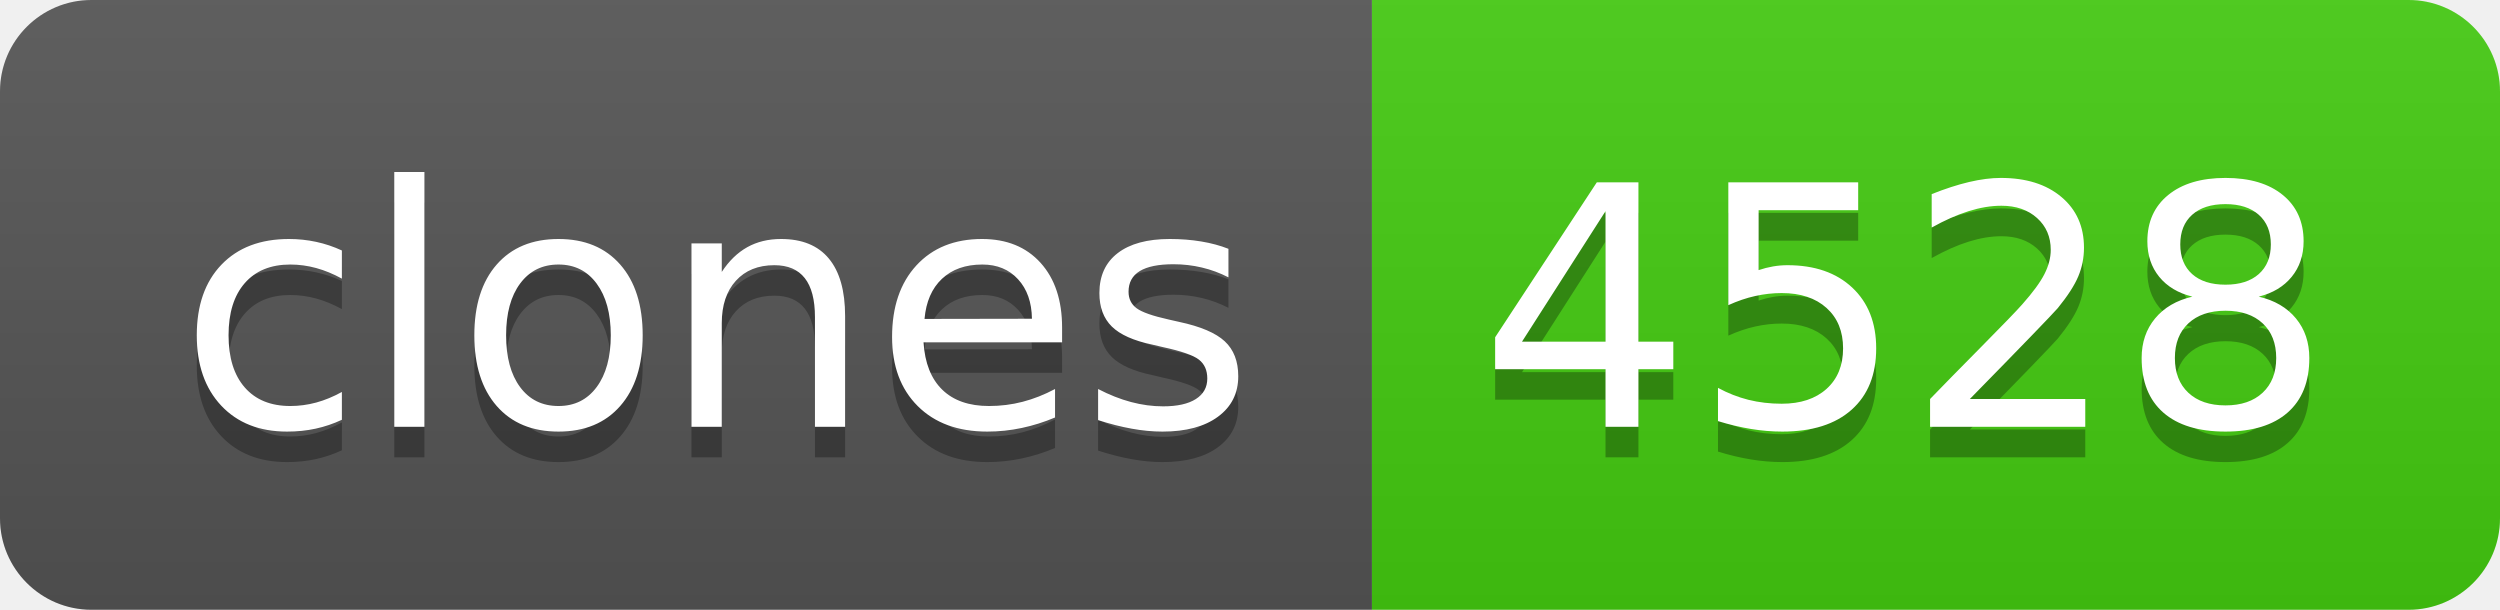
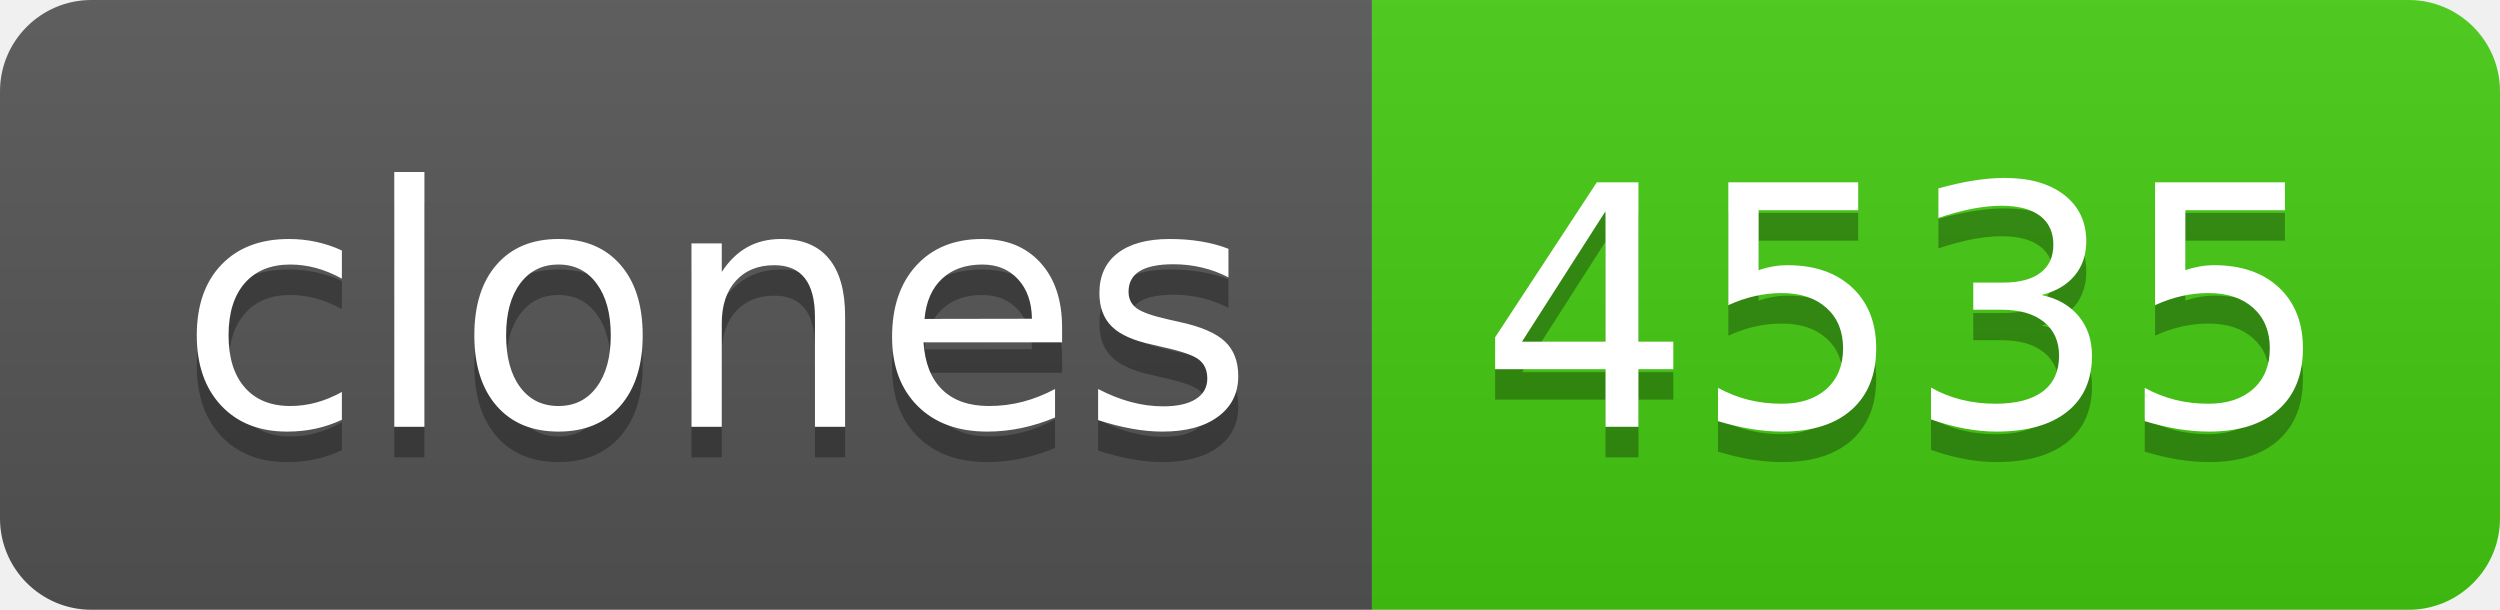
- <svg xmlns="http://www.w3.org/2000/svg" width="82" height="20" role="img" aria-label="clones: 4528">
+ <svg xmlns="http://www.w3.org/2000/svg" width="82" height="20" role="img" aria-label="clones: 4535">
  <linearGradient id="s" x2="0" y2="100%">
    <stop offset="0" stop-color="#bbb" stop-opacity=".1" />
    <stop offset="1" stop-opacity=".1" />
  </linearGradient>
  <clipPath id="r">
    <rect width="82" height="20" rx="3" fill="#fff" />
  </clipPath>
  <g clip-path="url(#r)">
    <rect width="45" height="20" fill="#555" />
    <rect x="45" width="37" height="20" fill="#4c1" />
    <rect width="82" height="20" fill="url(#s)" />
  </g>
  <g fill="#fff" text-anchor="middle" font-family="Verdana,Geneva,DejaVu Sans,sans-serif" text-rendering="geometricPrecision" font-size="110">
    <text aria-hidden="true" x="235" y="150" fill="#010101" fill-opacity=".3" transform="scale(.1)" textLength="350">clones</text>
    <text x="235" y="140" transform="scale(.1)" fill="#fff" textLength="350">clones</text>
-     <text aria-hidden="true" x="625" y="150" fill="#010101" fill-opacity=".3" transform="scale(.1)" textLength="270">4528</text>
-     <text x="625" y="140" transform="scale(.1)" fill="#fff" textLength="270">4528</text>
+     <text aria-hidden="true" x="625" y="150" fill="#010101" fill-opacity=".3" transform="scale(.1)" textLength="270">4535</text>
+     <text x="625" y="140" transform="scale(.1)" fill="#fff" textLength="270">4535</text>
  </g>
</svg>
